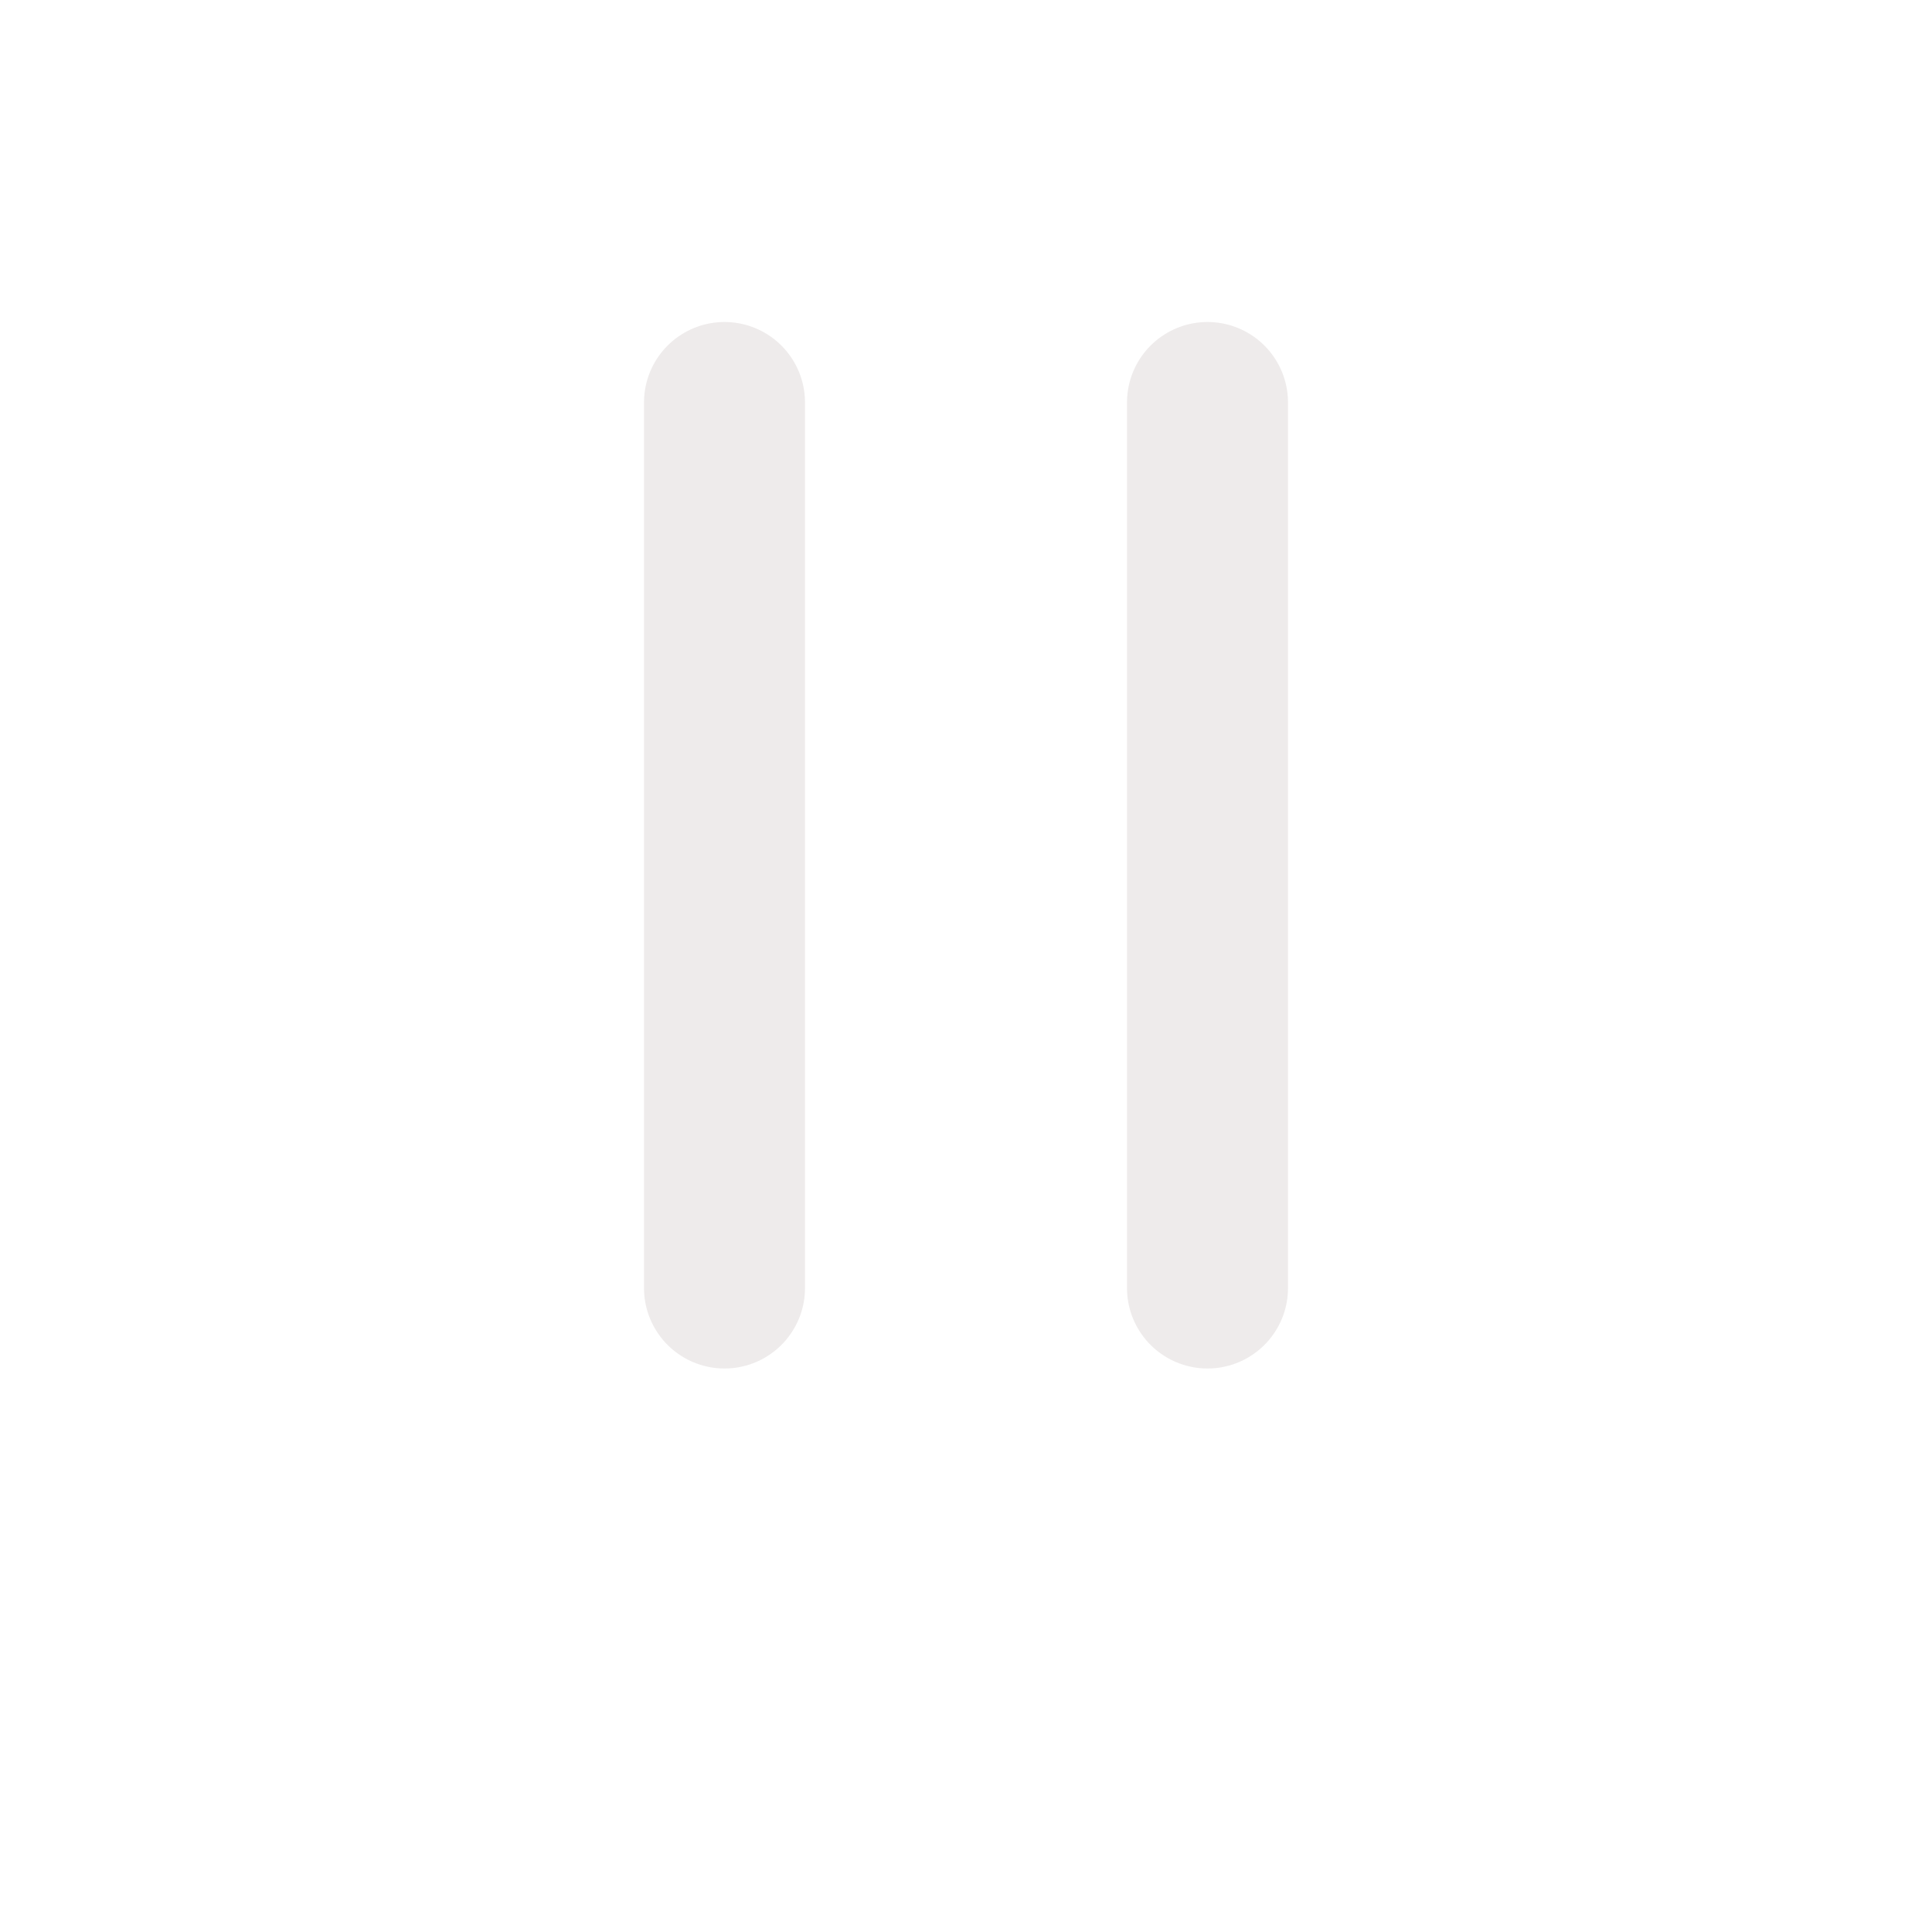
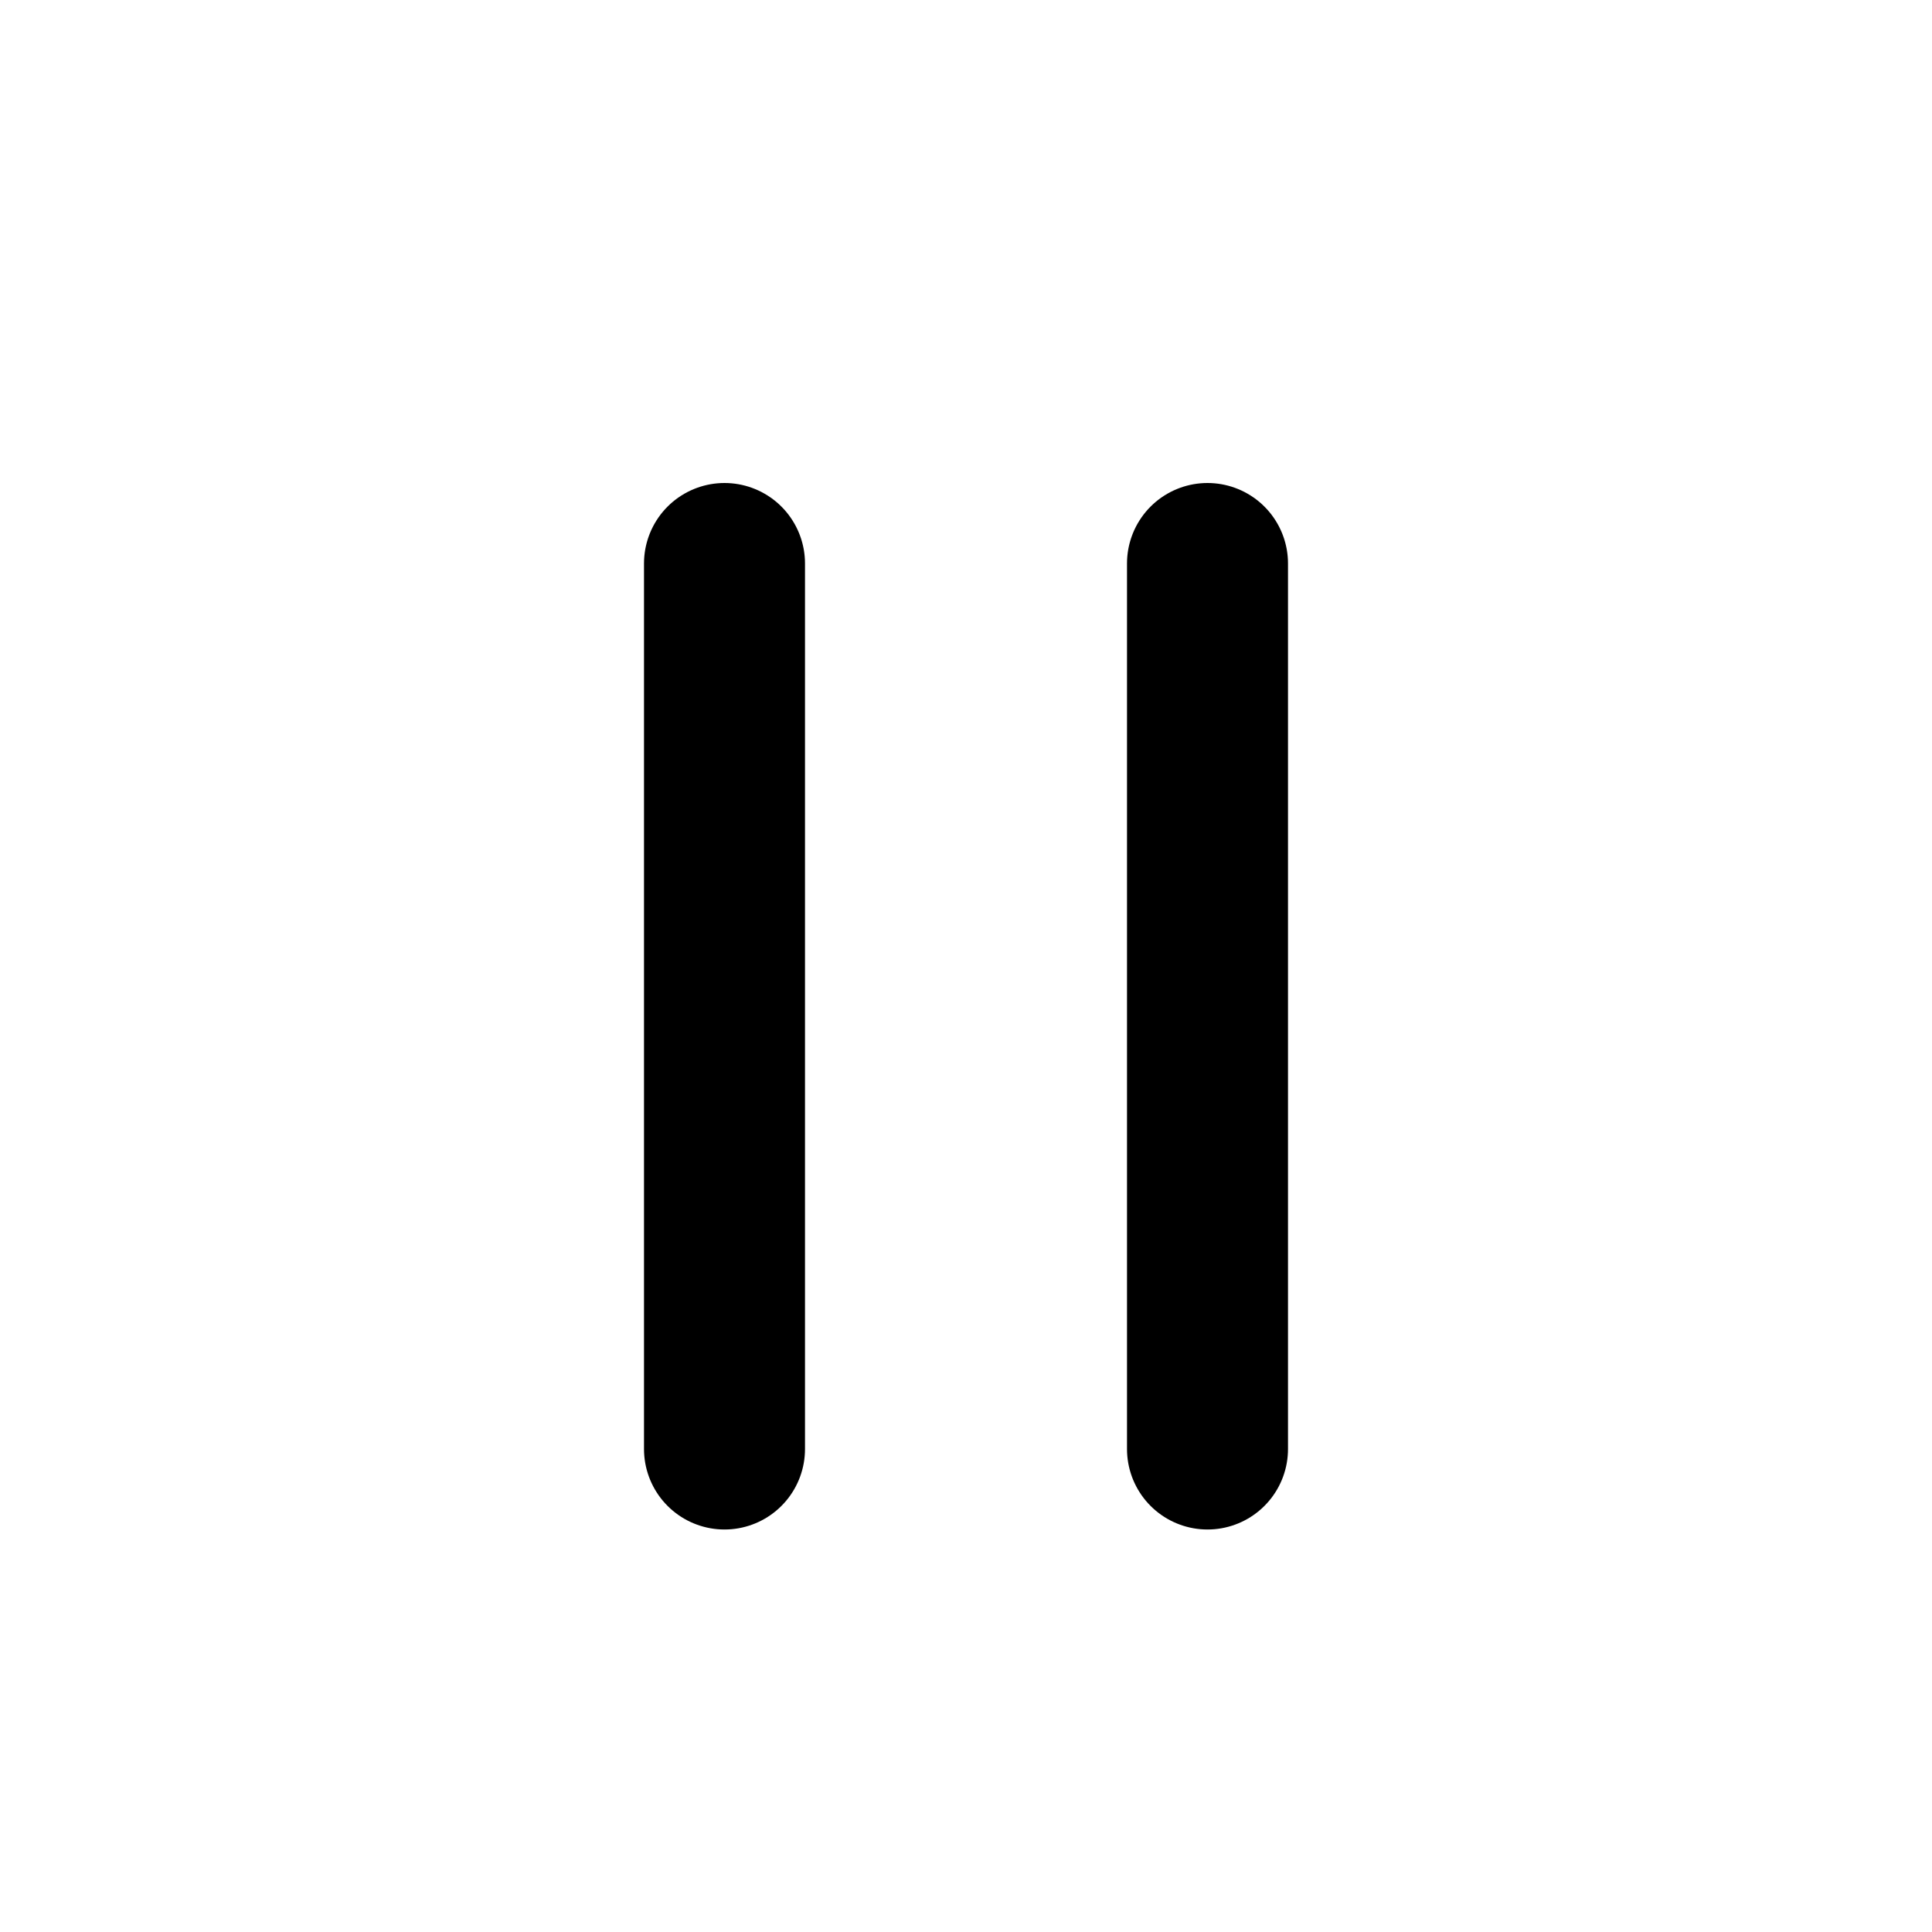
- <svg xmlns="http://www.w3.org/2000/svg" width="800px" height="800px" viewBox="0 0 24 24" fill="none">
-   <path d="M15 16V5M9 16V5" stroke="#eeebebff" stroke-width="2" stroke-linecap="round" />
+ <svg xmlns="http://www.w3.org/2000/svg" width="800px" height="800px" viewBox="0 0 24 24" fill="none" preserveAspectRatio="xMidYMid meet">
+   <g transform="translate(0 1)">
+     <path d="M15 17V6M9 17V6" stroke="#000000" stroke-width="2" stroke-linecap="round" />
+   </g>
</svg>
